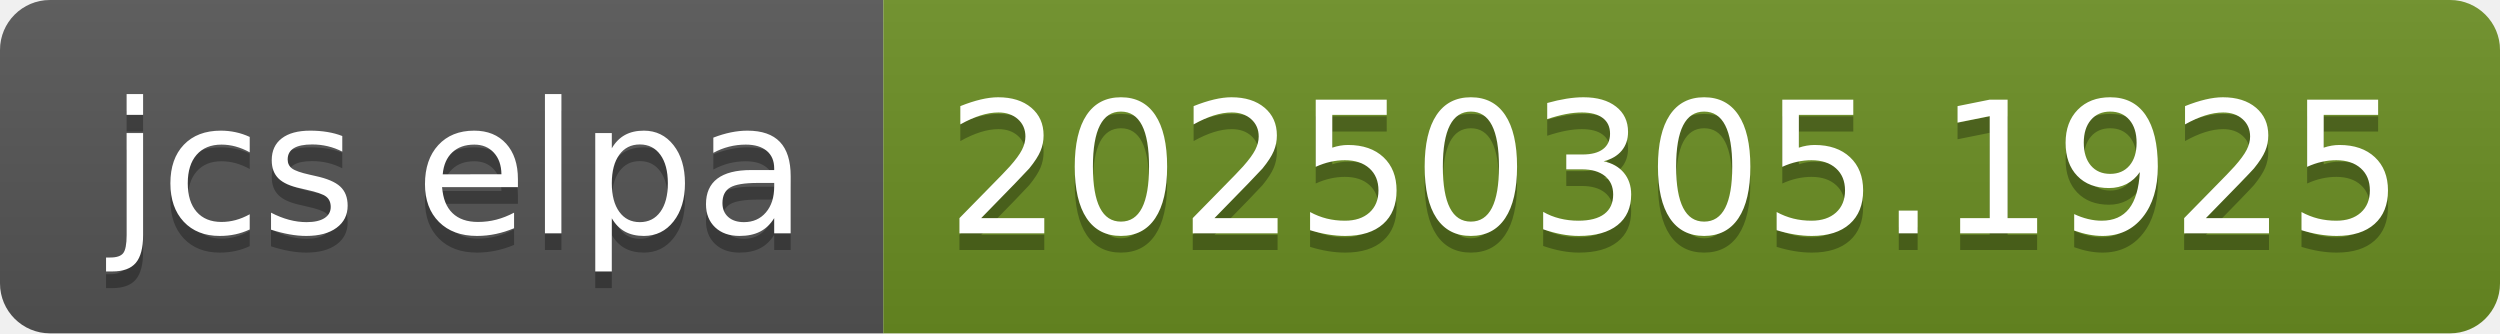
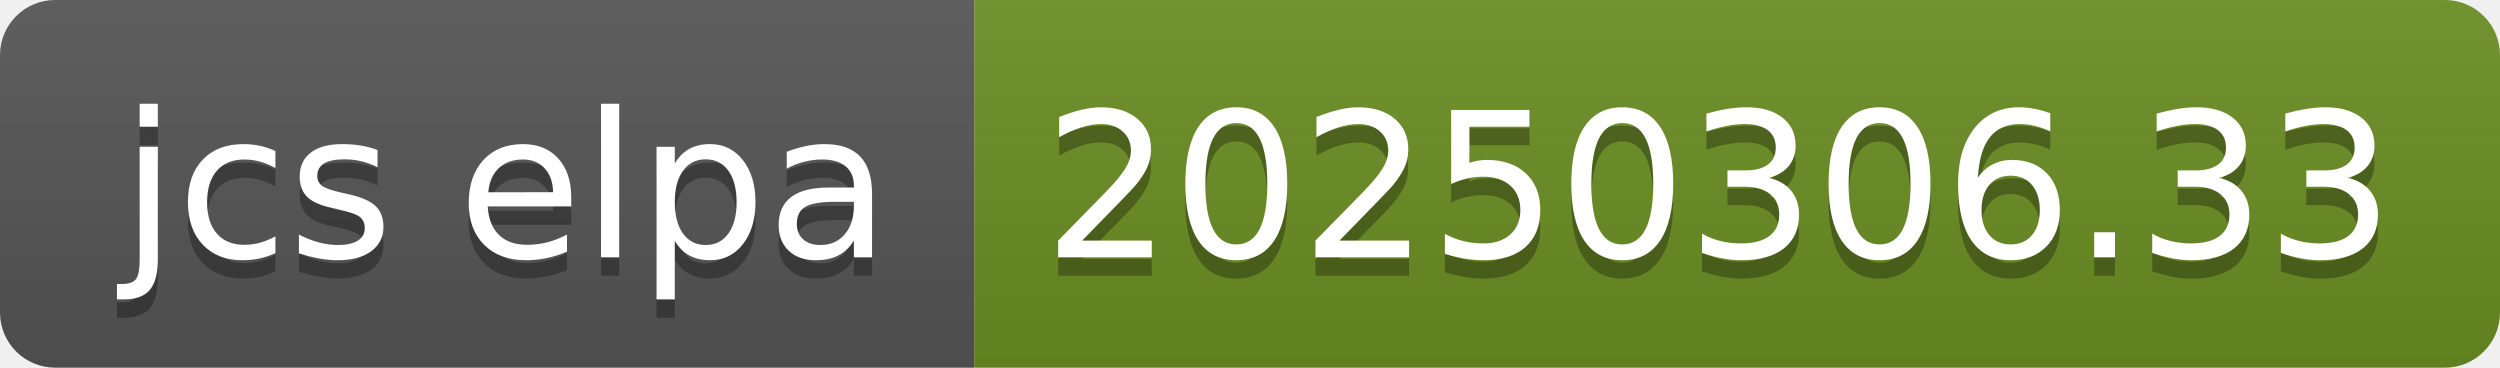
- <svg xmlns="http://www.w3.org/2000/svg" width="150" height="20" role="img" aria-label="jcs elpa: 20250305.1925">
+ <svg xmlns="http://www.w3.org/2000/svg" width="136" height="20" role="img" aria-label="jcs elpa: 20250306.33">
  <linearGradient id="s" x2="0" y2="100%">
    <stop offset="0" stop-color="#bbb" stop-opacity=".1" />
    <stop offset="1" stop-opacity=".1" />
  </linearGradient>
  <clipPath id="r">
-     <rect width="150" height="20" rx="3" fill="#fff" />
+     <rect width="136" height="20" rx="3" fill="#fff" />
  </clipPath>
  <g clip-path="url(#r)">
    <rect width="53" height="20" fill="#555" />
-     <rect x="53" width="97" height="20" fill="#6b8e23" />
-     <rect width="150" height="20" fill="url(#s)" />
+     <rect x="53" width="83" height="20" fill="#6b8e23" />
+     <rect width="136" height="20" fill="url(#s)" />
  </g>
  <g fill="#fff" text-anchor="middle" font-family="Verdana,Geneva,DejaVu Sans,sans-serif" text-rendering="geometricPrecision" font-size="110">
    <text aria-hidden="true" x="275" y="150" fill="#010101" fill-opacity=".3" transform="scale(.1)" textLength="430">jcs elpa</text>
    <text x="275" y="140" transform="scale(.1)" fill="#fff" textLength="430">jcs elpa</text>
-     <text aria-hidden="true" x="1005" y="150" fill="#010101" fill-opacity=".3" transform="scale(.1)" textLength="870">20250305.1925</text>
-     <text x="1005" y="140" transform="scale(.1)" fill="#fff" textLength="870">20250305.1925</text>
+     <text aria-hidden="true" x="935" y="150" fill="#010101" fill-opacity=".3" transform="scale(.1)" textLength="730">20250306.33</text>
+     <text x="935" y="140" transform="scale(.1)" fill="#fff" textLength="730">20250306.33</text>
  </g>
</svg>
